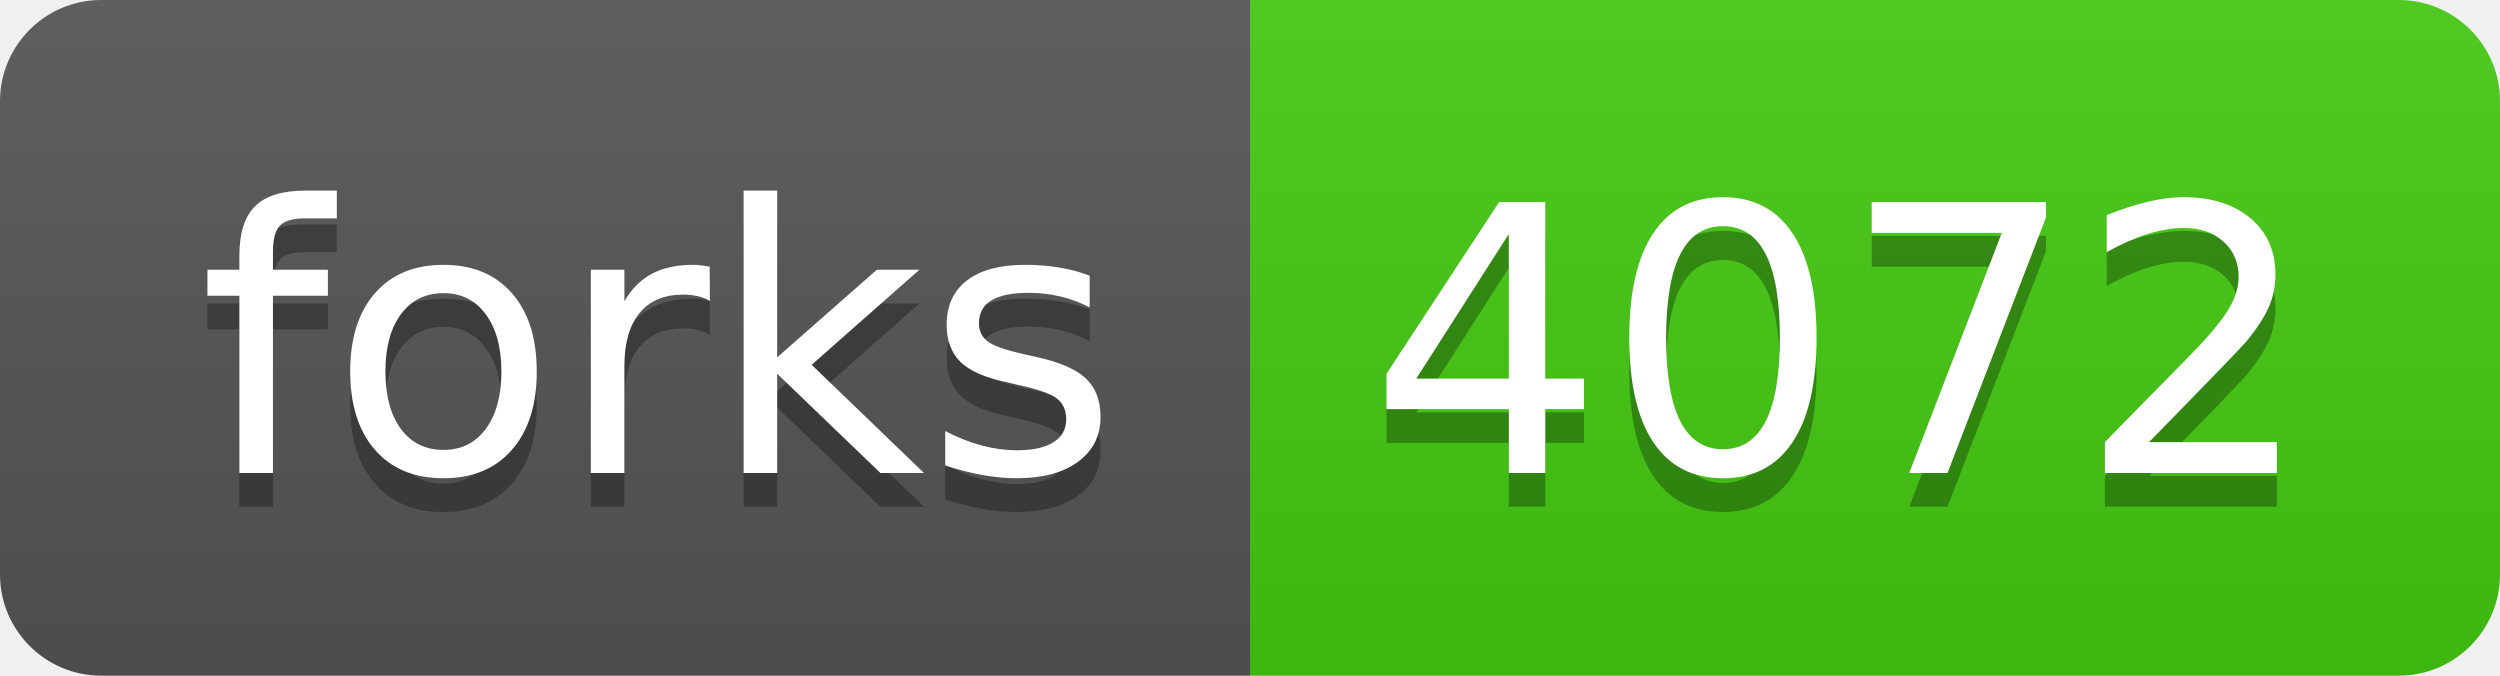
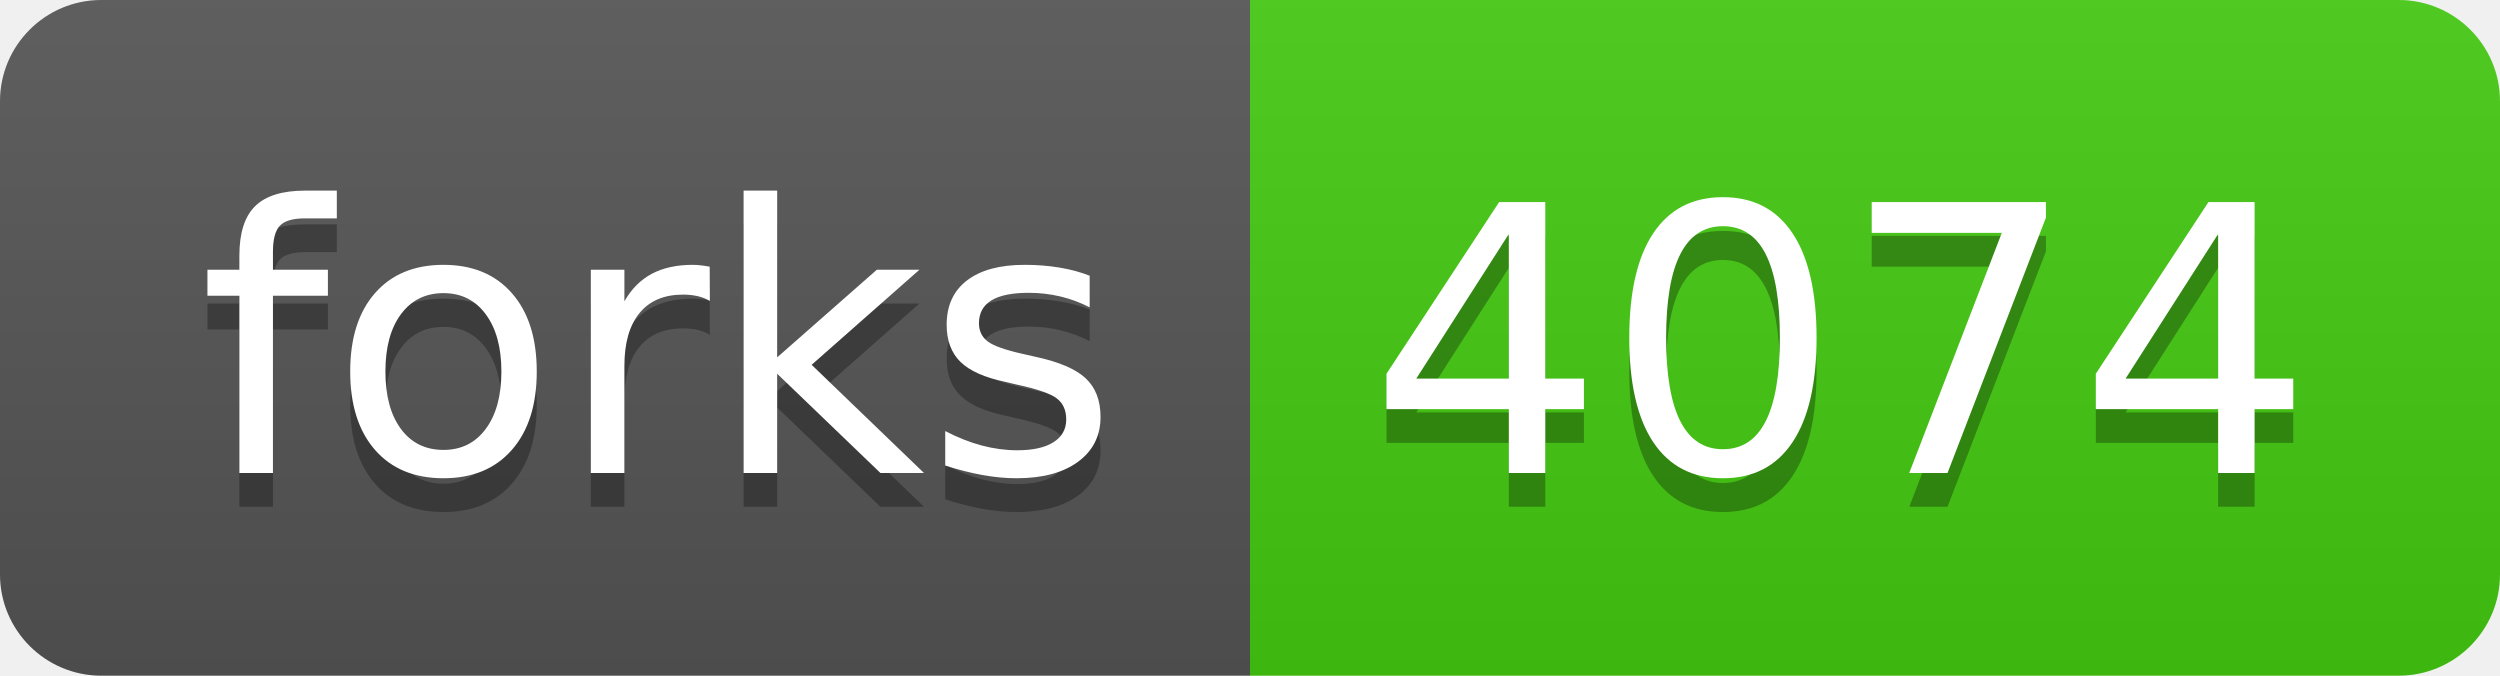
- <svg xmlns="http://www.w3.org/2000/svg" width="74" height="20" role="img" aria-label="forks: 4072">
+ <svg xmlns="http://www.w3.org/2000/svg" width="74" height="20" role="img" aria-label="forks: 4074">
  <linearGradient id="s" x2="0" y2="100%">
    <stop offset="0" stop-color="#bbb" stop-opacity=".1" />
    <stop offset="1" stop-opacity=".1" />
  </linearGradient>
  <clipPath id="r">
    <rect width="74" height="20" rx="3" fill="#fff" />
  </clipPath>
  <g clip-path="url(#r)">
    <rect width="37" height="20" fill="#555" />
    <rect x="37" width="37" height="20" fill="#4c1" />
    <rect width="74" height="20" fill="url(#s)" />
  </g>
  <g fill="#fff" text-anchor="middle" font-family="Verdana,Geneva,DejaVu Sans,sans-serif" text-rendering="geometricPrecision" font-size="110">
    <text aria-hidden="true" x="195" y="150" fill="#010101" fill-opacity=".3" transform="scale(.1)" textLength="270">forks</text>
    <text x="195" y="140" transform="scale(.1)" fill="#fff" textLength="270">forks</text>
-     <text aria-hidden="true" x="545" y="150" fill="#010101" fill-opacity=".3" transform="scale(.1)" textLength="270">4072</text>
-     <text x="545" y="140" transform="scale(.1)" fill="#fff" textLength="270">4072</text>
+     <text aria-hidden="true" x="545" y="150" fill="#010101" fill-opacity=".3" transform="scale(.1)" textLength="270">4074</text>
+     <text x="545" y="140" transform="scale(.1)" fill="#fff" textLength="270">4074</text>
  </g>
</svg>
